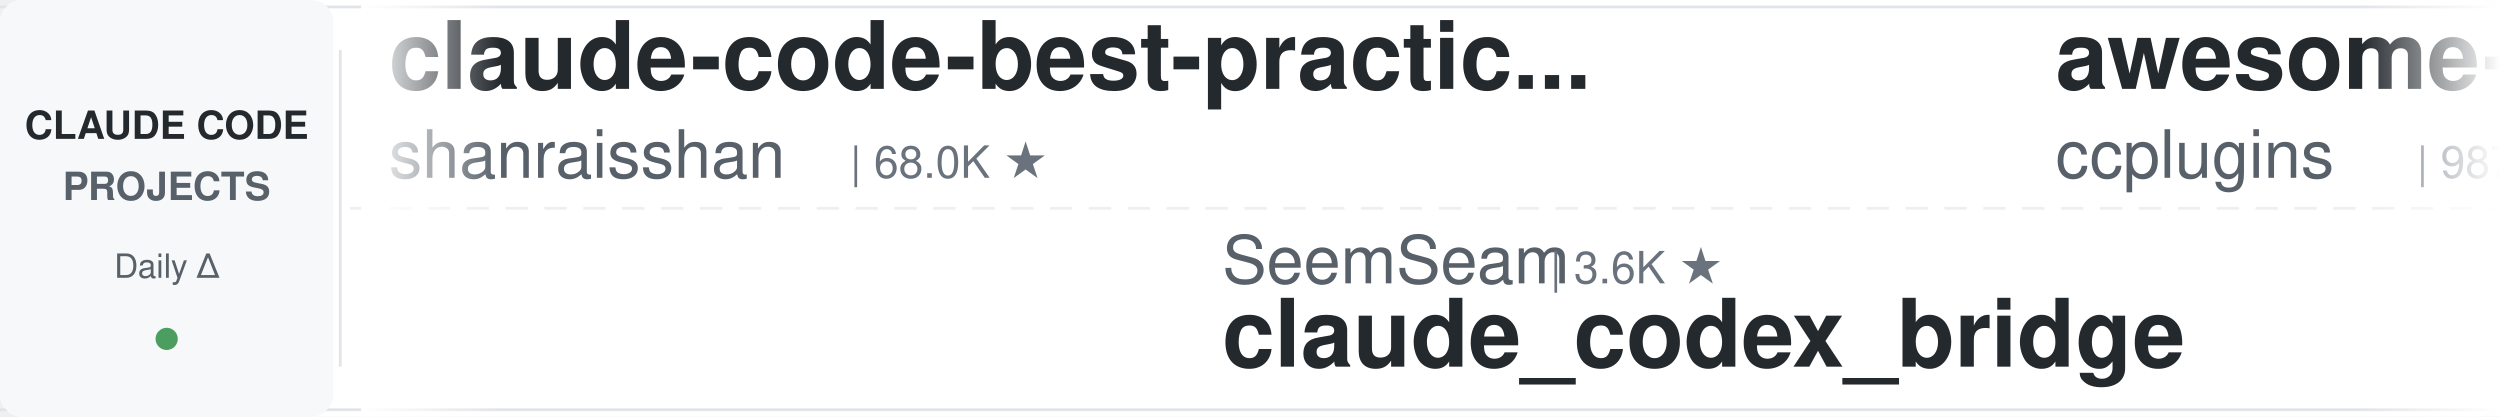
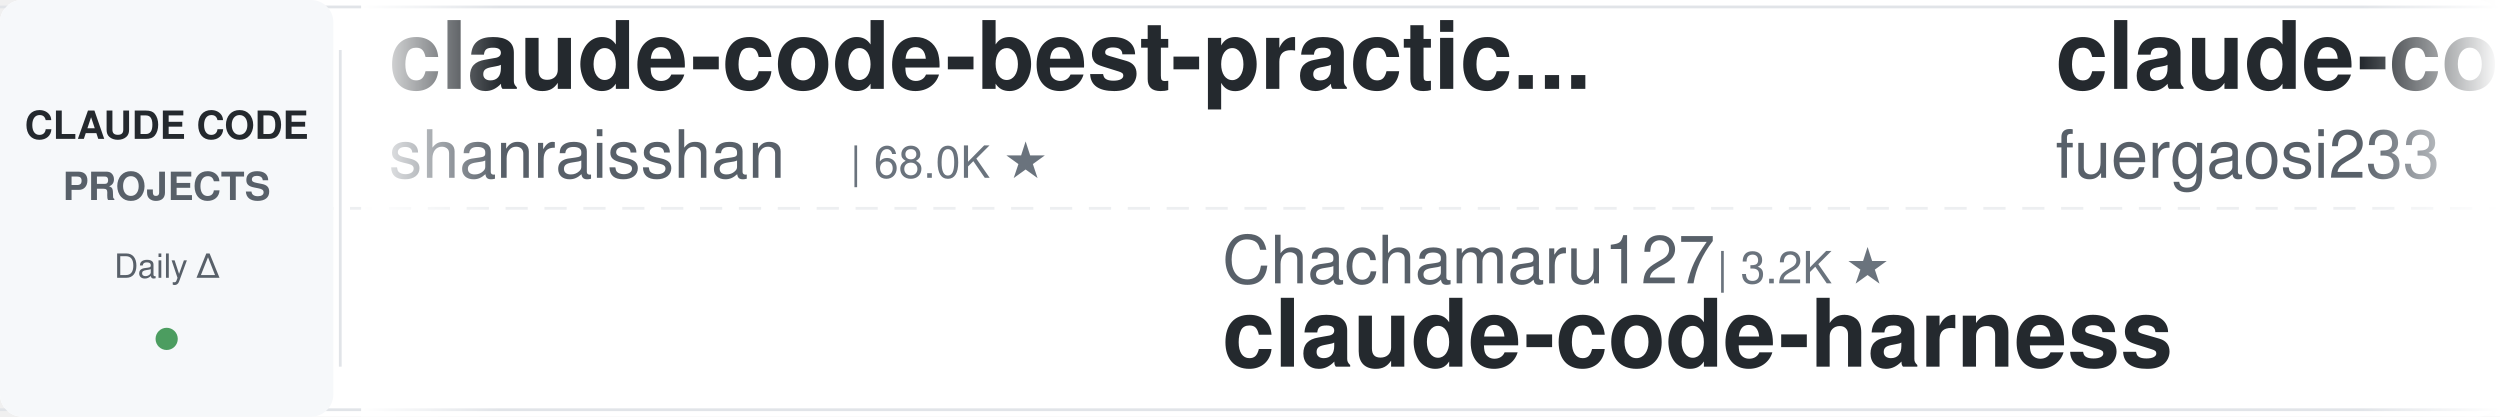
<svg xmlns="http://www.w3.org/2000/svg" width="900" height="150">
  <defs>
    <linearGradient id="leftFade" x1="0%" y1="0%" x2="100%" y2="0%">
      <stop offset="0%" style="stop-color:#ffffff;stop-opacity:1" />
      <stop offset="100%" style="stop-color:#ffffff;stop-opacity:0" />
    </linearGradient>
    <linearGradient id="rightFade" x1="0%" y1="0%" x2="100%" y2="0%">
      <stop offset="0%" style="stop-color:#ffffff;stop-opacity:0" />
      <stop offset="100%" style="stop-color:#ffffff;stop-opacity:1" />
    </linearGradient>
  </defs>
  <rect width="900" height="150" fill="#ffffff" rx="8" />
  <rect x="0" y="2" width="900" height="1" fill="#e1e4e8" />
  <rect x="0" y="147" width="900" height="1" fill="#e1e4e8" />
  <line x1="0" y1="75" x2="900" y2="75" stroke="#e1e4e8" stroke-width="1" stroke-dasharray="8 6" opacity="0.6" />
  <rect x="0" y="0" width="120" height="150" fill="#f6f8fa" rx="8" />
  <text x="60" y="50" font-family="-apple-system, BlinkMacSystemFont, 'Segoe UI', Helvetica, Arial, sans-serif" font-size="14" font-weight="600" fill="#24292e" text-anchor="middle">CLAUDE CODE</text>
  <text x="60" y="72" font-family="-apple-system, BlinkMacSystemFont, 'Segoe UI', Helvetica, Arial, sans-serif" font-size="14" font-weight="600" fill="#586069" text-anchor="middle">PROJECTS</text>
  <text x="60" y="100" font-family="-apple-system, BlinkMacSystemFont, 'Segoe UI', Helvetica, Arial, sans-serif" font-size="12" font-weight="500" fill="#586069" text-anchor="middle">Daily Δ</text>
  <circle cx="60" cy="122" r="4" fill="#22863a" opacity="0.8" />
  <rect x="122" y="18" width="1" height="114" fill="#e1e4e8" />
  <clipPath id="tickerClip">
    <rect x="130" y="0" width="770" height="150" />
  </clipPath>
  <g clip-path="url(#tickerClip)">
    <g id="tickerItems">
      <animateTransform attributeName="transform" attributeType="XML" type="translate" from="0 0" to="-3000 0" dur="54s" repeatCount="indefinite" />
      <g transform="translate(0, 0)">
        <text x="140" y="32" font-family="-apple-system, BlinkMacSystemFont, 'Segoe UI', Helvetica, Arial, sans-serif" font-size="34" font-weight="600" fill="#24292e">claude-code-best-practic...</text>
        <text x="140" y="64" font-family="-apple-system, BlinkMacSystemFont, 'Segoe UI', Helvetica, Arial, sans-serif" font-size="24" font-weight="400" fill="#586069">shanraisshan</text>
        <text x="306" y="64" font-family="-apple-system, BlinkMacSystemFont, 'Segoe UI', Helvetica, Arial, sans-serif" font-size="16" font-weight="500" fill="#6a737d">| 68.0K ★</text>
      </g>
      <g transform="translate(300, 0)">
-         <text x="140" y="102" font-family="-apple-system, BlinkMacSystemFont, 'Segoe UI', Helvetica, Arial, sans-serif" font-size="24" font-weight="400" fill="#586069">SeemSeam</text>
-         <text x="258" y="102" font-family="-apple-system, BlinkMacSystemFont, 'Segoe UI', Helvetica, Arial, sans-serif" font-size="16" font-weight="500" fill="#6a737d">| 3.6K ★</text>
-         <text x="140" y="132" font-family="-apple-system, BlinkMacSystemFont, 'Segoe UI', Helvetica, Arial, sans-serif" font-size="34" font-weight="600" fill="#24292e">claude_codex_bridge</text>
+         <text x="140" y="102" font-family="-apple-system, BlinkMacSystemFont, 'Segoe UI', Helvetica, Arial, sans-serif" font-size="24" font-weight="400" fill="#586069">Chachamaru127</text>
+         <text x="318" y="102" font-family="-apple-system, BlinkMacSystemFont, 'Segoe UI', Helvetica, Arial, sans-serif" font-size="16" font-weight="500" fill="#6a737d">| 3.2K ★</text>
+         <text x="140" y="132" font-family="-apple-system, BlinkMacSystemFont, 'Segoe UI', Helvetica, Arial, sans-serif" font-size="34" font-weight="600" fill="#24292e">claude-code-harness</text>
      </g>
      <g transform="translate(600, 0)">
-         <text x="140" y="32" font-family="-apple-system, BlinkMacSystemFont, 'Segoe UI', Helvetica, Arial, sans-serif" font-size="34" font-weight="600" fill="#24292e">awesome-claude-code-plug...</text>
-         <text x="140" y="64" font-family="-apple-system, BlinkMacSystemFont, 'Segoe UI', Helvetica, Arial, sans-serif" font-size="24" font-weight="400" fill="#586069">ccplugins</text>
-         <text x="270" y="64" font-family="-apple-system, BlinkMacSystemFont, 'Segoe UI', Helvetica, Arial, sans-serif" font-size="16" font-weight="500" fill="#6a737d">| 987 ★</text>
+         <text x="140" y="32" font-family="-apple-system, BlinkMacSystemFont, 'Segoe UI', Helvetica, Arial, sans-serif" font-size="34" font-weight="600" fill="#24292e">claude-code-proxy</text>
+         <text x="140" y="64" font-family="-apple-system, BlinkMacSystemFont, 'Segoe UI', Helvetica, Arial, sans-serif" font-size="24" font-weight="400" fill="#586069">fuergaosi233</text>
+         <text x="306" y="64" font-family="-apple-system, BlinkMacSystemFont, 'Segoe UI', Helvetica, Arial, sans-serif" font-size="16" font-weight="500" fill="#6a737d">| 2.8K ★</text>
      </g>
      <g transform="translate(900, 0)">
-         <text x="140" y="102" font-family="-apple-system, BlinkMacSystemFont, 'Segoe UI', Helvetica, Arial, sans-serif" font-size="24" font-weight="400" fill="#586069">hangsman</text>
-         <text x="258" y="102" font-family="-apple-system, BlinkMacSystemFont, 'Segoe UI', Helvetica, Arial, sans-serif" font-size="16" font-weight="500" fill="#6a737d">| 799 ★</text>
+         <text x="140" y="102" font-family="-apple-system, BlinkMacSystemFont, 'Segoe UI', Helvetica, Arial, sans-serif" font-size="24" font-weight="400" fill="#586069">VoltAgent</text>
+         <text x="270" y="102" font-family="-apple-system, BlinkMacSystemFont, 'Segoe UI', Helvetica, Arial, sans-serif" font-size="16" font-weight="500" fill="#6a737d">| 26.0K ★</text>
+         <text x="140" y="132" font-family="-apple-system, BlinkMacSystemFont, 'Segoe UI', Helvetica, Arial, sans-serif" font-size="34" font-weight="600" fill="#24292e">awesome-claude-code-suba...</text>
+       </g>
+       <g transform="translate(1200, 0)">
+         <text x="140" y="32" font-family="-apple-system, BlinkMacSystemFont, 'Segoe UI', Helvetica, Arial, sans-serif" font-size="34" font-weight="600" fill="#24292e">claude_codex_bridge</text>
+         <text x="140" y="64" font-family="-apple-system, BlinkMacSystemFont, 'Segoe UI', Helvetica, Arial, sans-serif" font-size="24" font-weight="400" fill="#586069">SeemSeam</text>
+         <text x="258" y="64" font-family="-apple-system, BlinkMacSystemFont, 'Segoe UI', Helvetica, Arial, sans-serif" font-size="16" font-weight="500" fill="#6a737d">| 3.6K ★</text>
+       </g>
+       <g transform="translate(1500, 0)">
+         <text x="140" y="102" font-family="-apple-system, BlinkMacSystemFont, 'Segoe UI', Helvetica, Arial, sans-serif" font-size="24" font-weight="400" fill="#586069">wanshuiyin</text>
+         <text x="282" y="102" font-family="-apple-system, BlinkMacSystemFont, 'Segoe UI', Helvetica, Arial, sans-serif" font-size="16" font-weight="500" fill="#6a737d">| 18.1K ★</text>
+         <text x="140" y="132" font-family="-apple-system, BlinkMacSystemFont, 'Segoe UI', Helvetica, Arial, sans-serif" font-size="34" font-weight="600" fill="#24292e">Auto-claude-code-researc...</text>
+       </g>
+       <g transform="translate(1800, 0)">
+         <text x="140" y="32" font-family="-apple-system, BlinkMacSystemFont, 'Segoe UI', Helvetica, Arial, sans-serif" font-size="34" font-weight="600" fill="#24292e">claude-code-tips</text>
+         <text x="140" y="64" font-family="-apple-system, BlinkMacSystemFont, 'Segoe UI', Helvetica, Arial, sans-serif" font-size="24" font-weight="400" fill="#586069">ykdojo</text>
+         <text x="234" y="64" font-family="-apple-system, BlinkMacSystemFont, 'Segoe UI', Helvetica, Arial, sans-serif" font-size="16" font-weight="500" fill="#6a737d">| 10.3K ★</text>
+       </g>
+       <g transform="translate(2100, 0)">
+         <text x="140" y="102" font-family="-apple-system, BlinkMacSystemFont, 'Segoe UI', Helvetica, Arial, sans-serif" font-size="24" font-weight="400" fill="#586069">AprilNEA</text>
+         <text x="258" y="102" font-family="-apple-system, BlinkMacSystemFont, 'Segoe UI', Helvetica, Arial, sans-serif" font-size="16" font-weight="500" fill="#6a737d">| 394 ★</text>
        <text x="140" y="132" font-family="-apple-system, BlinkMacSystemFont, 'Segoe UI', Helvetica, Arial, sans-serif" font-size="34" font-weight="600" fill="#24292e">claude-code-source</text>
      </g>
-       <g transform="translate(1200, 0)">
-         <text x="140" y="32" font-family="-apple-system, BlinkMacSystemFont, 'Segoe UI', Helvetica, Arial, sans-serif" font-size="34" font-weight="600" fill="#24292e">claude-code-book</text>
-         <text x="140" y="64" font-family="-apple-system, BlinkMacSystemFont, 'Segoe UI', Helvetica, Arial, sans-serif" font-size="24" font-weight="400" fill="#586069">lintsinghua</text>
-         <text x="294" y="64" font-family="-apple-system, BlinkMacSystemFont, 'Segoe UI', Helvetica, Arial, sans-serif" font-size="16" font-weight="500" fill="#6a737d">| 4.3K ★</text>
-       </g>
-       <g transform="translate(1500, 0)">
-         <text x="140" y="102" font-family="-apple-system, BlinkMacSystemFont, 'Segoe UI', Helvetica, Arial, sans-serif" font-size="24" font-weight="400" fill="#586069">AICoderTudou</text>
-         <text x="306" y="102" font-family="-apple-system, BlinkMacSystemFont, 'Segoe UI', Helvetica, Arial, sans-serif" font-size="16" font-weight="500" fill="#6a737d">| 492 ★</text>
-         <text x="140" y="132" font-family="-apple-system, BlinkMacSystemFont, 'Segoe UI', Helvetica, Arial, sans-serif" font-size="34" font-weight="600" fill="#24292e">claude-code-tudou</text>
-       </g>
-       <g transform="translate(1800, 0)">
-         <text x="140" y="32" font-family="-apple-system, BlinkMacSystemFont, 'Segoe UI', Helvetica, Arial, sans-serif" font-size="34" font-weight="600" fill="#24292e">sc-claude-code-files</text>
-         <text x="140" y="64" font-family="-apple-system, BlinkMacSystemFont, 'Segoe UI', Helvetica, Arial, sans-serif" font-size="24" font-weight="400" fill="#586069">https-deeplearning-ai</text>
-         <text x="414" y="64" font-family="-apple-system, BlinkMacSystemFont, 'Segoe UI', Helvetica, Arial, sans-serif" font-size="16" font-weight="500" fill="#6a737d">| 558 ★</text>
-       </g>
-       <g transform="translate(2100, 0)">
-         <text x="140" y="102" font-family="-apple-system, BlinkMacSystemFont, 'Segoe UI', Helvetica, Arial, sans-serif" font-size="24" font-weight="400" fill="#586069">shareAI-lab</text>
-         <text x="294" y="102" font-family="-apple-system, BlinkMacSystemFont, 'Segoe UI', Helvetica, Arial, sans-serif" font-size="16" font-weight="500" fill="#6a737d">| 79.2K ★</text>
-         <text x="140" y="132" font-family="-apple-system, BlinkMacSystemFont, 'Segoe UI', Helvetica, Arial, sans-serif" font-size="34" font-weight="600" fill="#24292e">learn-claude-code</text>
-       </g>
      <g transform="translate(2400, 0)">
-         <text x="140" y="32" font-family="-apple-system, BlinkMacSystemFont, 'Segoe UI', Helvetica, Arial, sans-serif" font-size="34" font-weight="600" fill="#24292e">claude-code-from-source</text>
-         <text x="140" y="64" font-family="-apple-system, BlinkMacSystemFont, 'Segoe UI', Helvetica, Arial, sans-serif" font-size="24" font-weight="400" fill="#586069">alejandrobalderas</text>
-         <text x="366" y="64" font-family="-apple-system, BlinkMacSystemFont, 'Segoe UI', Helvetica, Arial, sans-serif" font-size="16" font-weight="500" fill="#6a737d">| 3.0K ★</text>
+         <text x="140" y="32" font-family="-apple-system, BlinkMacSystemFont, 'Segoe UI', Helvetica, Arial, sans-serif" font-size="34" font-weight="600" fill="#24292e">andrej-karpathy-skills</text>
+         <text x="140" y="64" font-family="-apple-system, BlinkMacSystemFont, 'Segoe UI', Helvetica, Arial, sans-serif" font-size="24" font-weight="400" fill="#586069">multica-ai</text>
+         <text x="282" y="64" font-family="-apple-system, BlinkMacSystemFont, 'Segoe UI', Helvetica, Arial, sans-serif" font-size="16" font-weight="500" fill="#6a737d">| 223.7K ★</text>
      </g>
      <g transform="translate(2700, 0)">
-         <text x="140" y="102" font-family="-apple-system, BlinkMacSystemFont, 'Segoe UI', Helvetica, Arial, sans-serif" font-size="24" font-weight="400" fill="#586069">jqueryscript</text>
-         <text x="306" y="102" font-family="-apple-system, BlinkMacSystemFont, 'Segoe UI', Helvetica, Arial, sans-serif" font-size="16" font-weight="500" fill="#6a737d">| 536 ★</text>
-         <text x="140" y="132" font-family="-apple-system, BlinkMacSystemFont, 'Segoe UI', Helvetica, Arial, sans-serif" font-size="34" font-weight="600" fill="#24292e">awesome-claude-code</text>
+         <text x="140" y="102" font-family="-apple-system, BlinkMacSystemFont, 'Segoe UI', Helvetica, Arial, sans-serif" font-size="24" font-weight="400" fill="#586069">ccplugins</text>
+         <text x="270" y="102" font-family="-apple-system, BlinkMacSystemFont, 'Segoe UI', Helvetica, Arial, sans-serif" font-size="16" font-weight="500" fill="#6a737d">| 987 ★</text>
+         <text x="140" y="132" font-family="-apple-system, BlinkMacSystemFont, 'Segoe UI', Helvetica, Arial, sans-serif" font-size="34" font-weight="600" fill="#24292e">awesome-claude-code-plug...</text>
      </g>
      <g transform="translate(3000, 0)">
        <text x="140" y="32" font-family="-apple-system, BlinkMacSystemFont, 'Segoe UI', Helvetica, Arial, sans-serif" font-size="34" font-weight="600" fill="#24292e">claude-code-best-practic...</text>
        <text x="140" y="64" font-family="-apple-system, BlinkMacSystemFont, 'Segoe UI', Helvetica, Arial, sans-serif" font-size="24" font-weight="400" fill="#586069">shanraisshan</text>
        <text x="306" y="64" font-family="-apple-system, BlinkMacSystemFont, 'Segoe UI', Helvetica, Arial, sans-serif" font-size="16" font-weight="500" fill="#6a737d">| 68.0K ★</text>
      </g>
      <g transform="translate(3300, 0)">
-         <text x="140" y="102" font-family="-apple-system, BlinkMacSystemFont, 'Segoe UI', Helvetica, Arial, sans-serif" font-size="24" font-weight="400" fill="#586069">SeemSeam</text>
-         <text x="258" y="102" font-family="-apple-system, BlinkMacSystemFont, 'Segoe UI', Helvetica, Arial, sans-serif" font-size="16" font-weight="500" fill="#6a737d">| 3.6K ★</text>
-         <text x="140" y="132" font-family="-apple-system, BlinkMacSystemFont, 'Segoe UI', Helvetica, Arial, sans-serif" font-size="34" font-weight="600" fill="#24292e">claude_codex_bridge</text>
+         <text x="140" y="102" font-family="-apple-system, BlinkMacSystemFont, 'Segoe UI', Helvetica, Arial, sans-serif" font-size="24" font-weight="400" fill="#586069">Chachamaru127</text>
+         <text x="318" y="102" font-family="-apple-system, BlinkMacSystemFont, 'Segoe UI', Helvetica, Arial, sans-serif" font-size="16" font-weight="500" fill="#6a737d">| 3.2K ★</text>
+         <text x="140" y="132" font-family="-apple-system, BlinkMacSystemFont, 'Segoe UI', Helvetica, Arial, sans-serif" font-size="34" font-weight="600" fill="#24292e">claude-code-harness</text>
      </g>
      <g transform="translate(3600, 0)">
-         <text x="140" y="32" font-family="-apple-system, BlinkMacSystemFont, 'Segoe UI', Helvetica, Arial, sans-serif" font-size="34" font-weight="600" fill="#24292e">awesome-claude-code-plug...</text>
-         <text x="140" y="64" font-family="-apple-system, BlinkMacSystemFont, 'Segoe UI', Helvetica, Arial, sans-serif" font-size="24" font-weight="400" fill="#586069">ccplugins</text>
-         <text x="270" y="64" font-family="-apple-system, BlinkMacSystemFont, 'Segoe UI', Helvetica, Arial, sans-serif" font-size="16" font-weight="500" fill="#6a737d">| 987 ★</text>
+         <text x="140" y="32" font-family="-apple-system, BlinkMacSystemFont, 'Segoe UI', Helvetica, Arial, sans-serif" font-size="34" font-weight="600" fill="#24292e">claude-code-proxy</text>
+         <text x="140" y="64" font-family="-apple-system, BlinkMacSystemFont, 'Segoe UI', Helvetica, Arial, sans-serif" font-size="24" font-weight="400" fill="#586069">fuergaosi233</text>
+         <text x="306" y="64" font-family="-apple-system, BlinkMacSystemFont, 'Segoe UI', Helvetica, Arial, sans-serif" font-size="16" font-weight="500" fill="#6a737d">| 2.8K ★</text>
      </g>
      <g transform="translate(3900, 0)">
-         <text x="140" y="102" font-family="-apple-system, BlinkMacSystemFont, 'Segoe UI', Helvetica, Arial, sans-serif" font-size="24" font-weight="400" fill="#586069">hangsman</text>
-         <text x="258" y="102" font-family="-apple-system, BlinkMacSystemFont, 'Segoe UI', Helvetica, Arial, sans-serif" font-size="16" font-weight="500" fill="#6a737d">| 799 ★</text>
-         <text x="140" y="132" font-family="-apple-system, BlinkMacSystemFont, 'Segoe UI', Helvetica, Arial, sans-serif" font-size="34" font-weight="600" fill="#24292e">claude-code-source</text>
+         <text x="140" y="102" font-family="-apple-system, BlinkMacSystemFont, 'Segoe UI', Helvetica, Arial, sans-serif" font-size="24" font-weight="400" fill="#586069">VoltAgent</text>
+         <text x="270" y="102" font-family="-apple-system, BlinkMacSystemFont, 'Segoe UI', Helvetica, Arial, sans-serif" font-size="16" font-weight="500" fill="#6a737d">| 26.0K ★</text>
+         <text x="140" y="132" font-family="-apple-system, BlinkMacSystemFont, 'Segoe UI', Helvetica, Arial, sans-serif" font-size="34" font-weight="600" fill="#24292e">awesome-claude-code-suba...</text>
      </g>
    </g>
  </g>
  <rect x="130" y="0" width="50" height="150" fill="url(#leftFade)" />
  <rect x="850" y="0" width="50" height="150" fill="url(#rightFade)" />
</svg>
